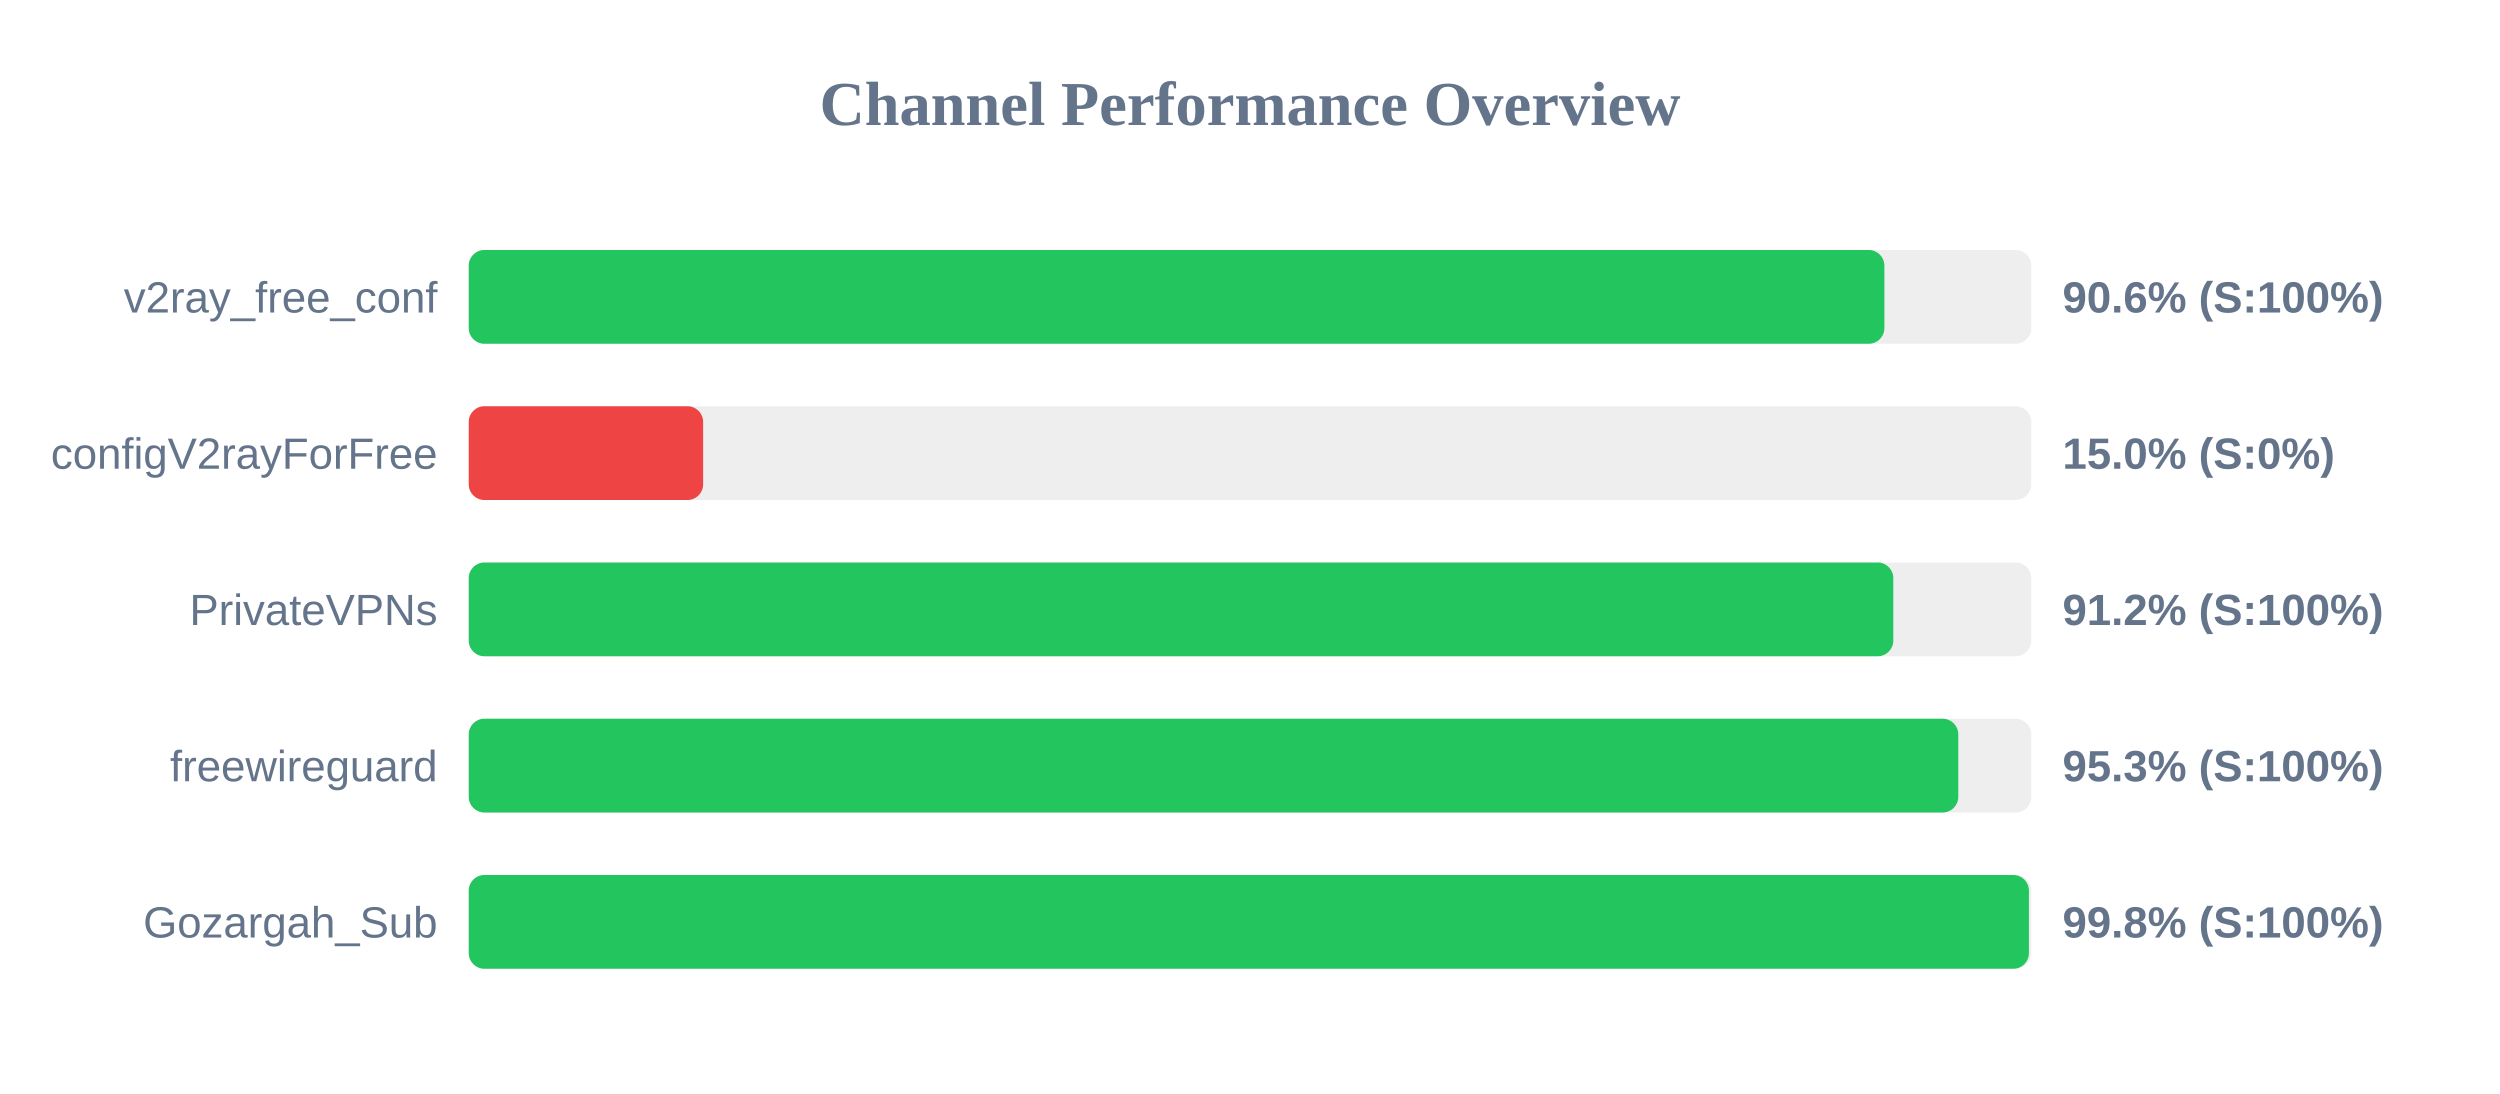
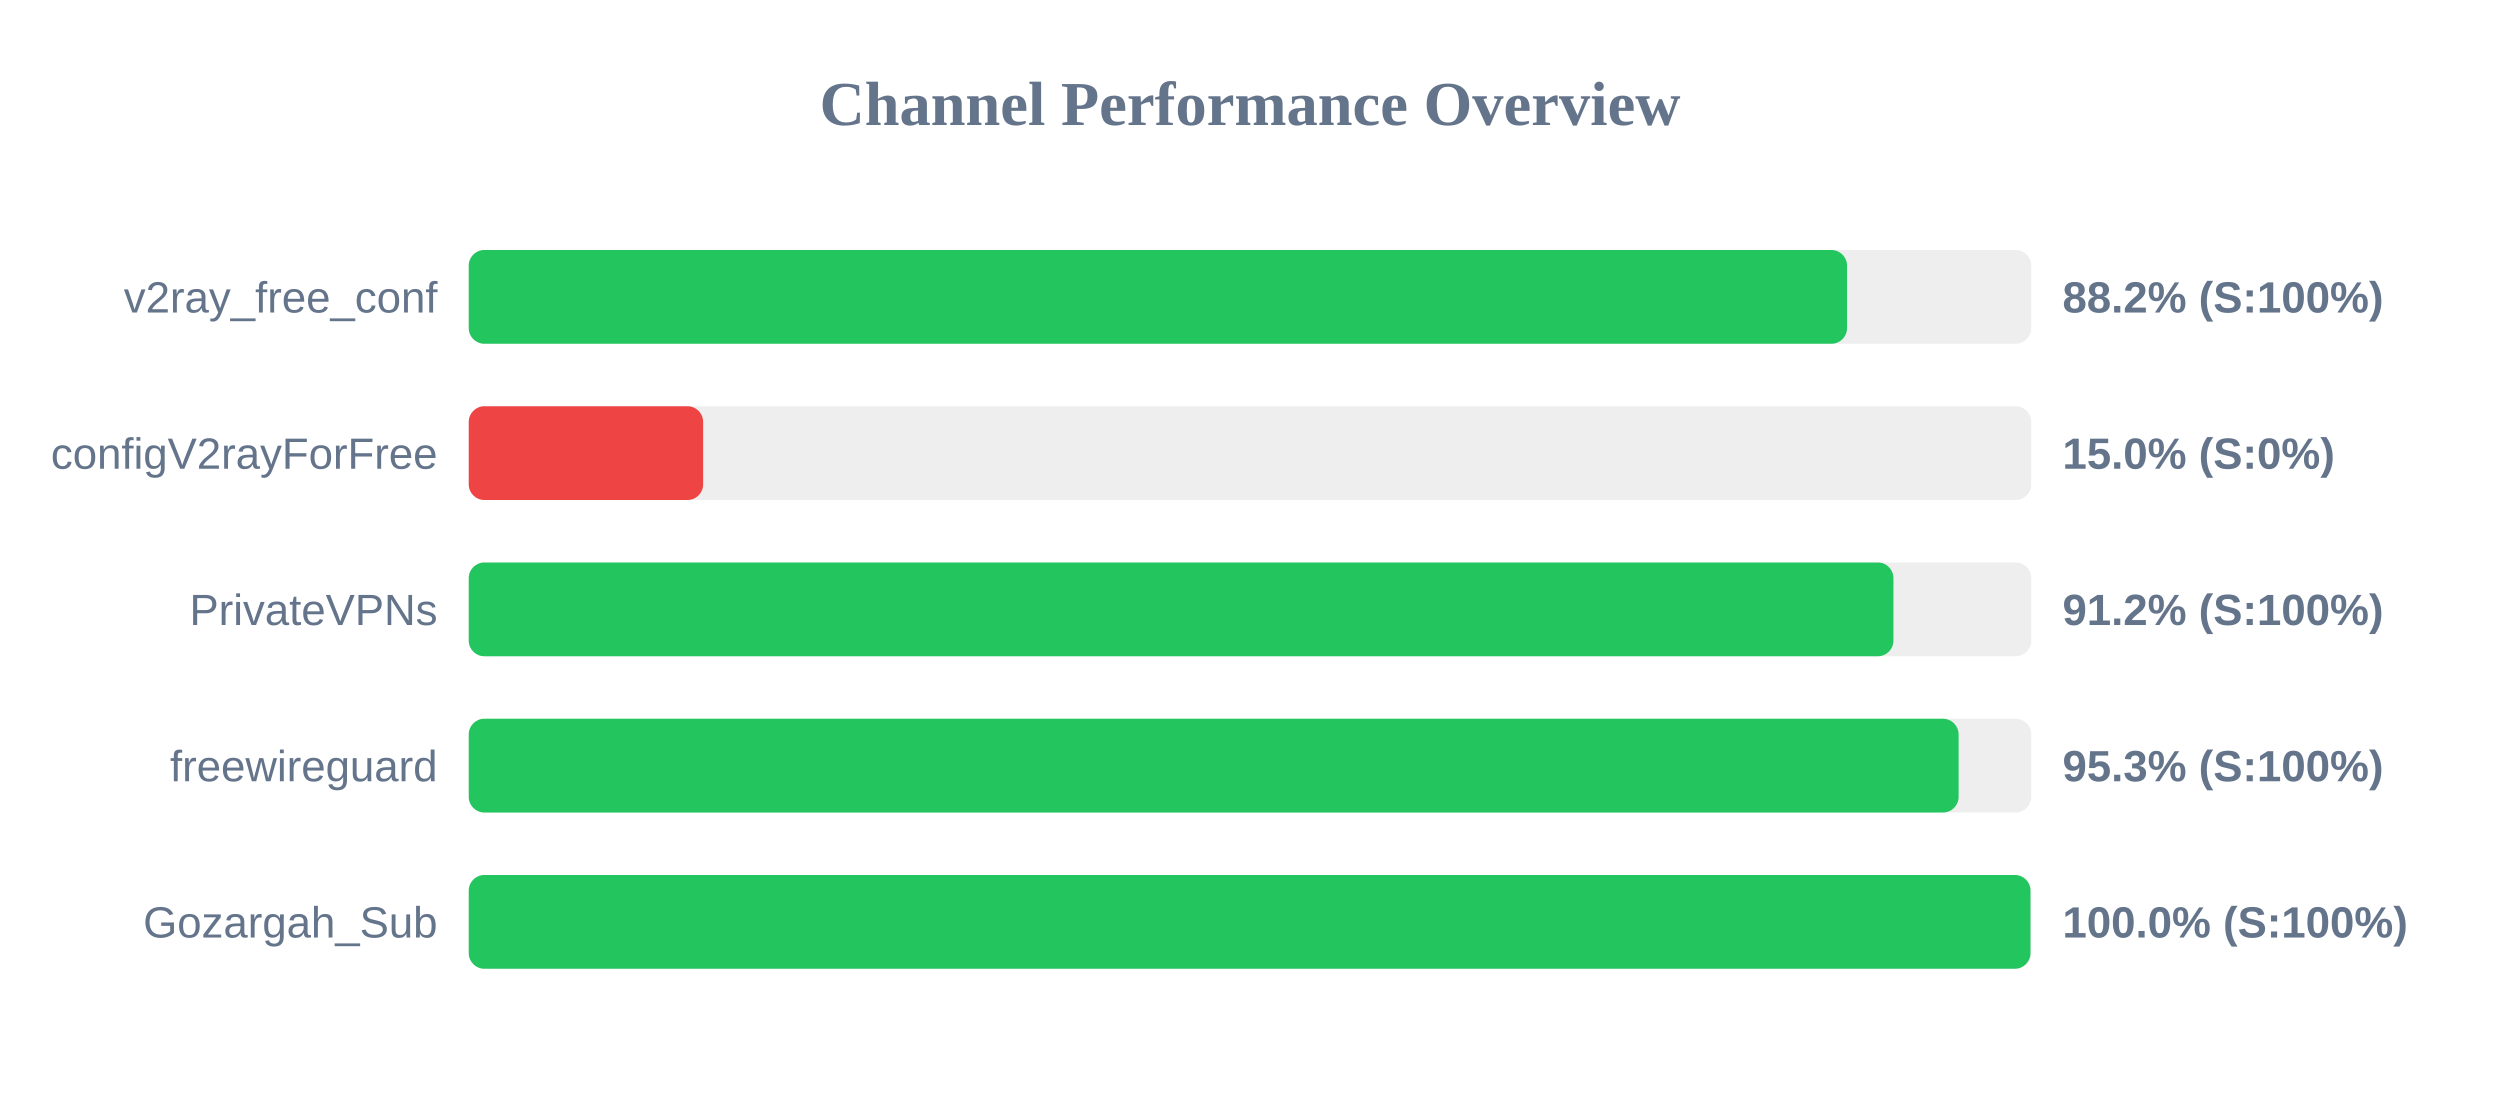
<svg xmlns="http://www.w3.org/2000/svg" width="800" height="350" version="1.1">
  <style>
        .row { font: 14px Arial; fill: #64748b; }
        .score { font: bold 14px Arial; fill: #64748b; }
    </style>
  <text x="400" y="40" text-anchor="middle" font-size="20px" font-weight="bold" fill="#64748b">Channel Performance Overview</text>
  <rect x="150" y="80" width="500" height="30" fill="#eee" rx="5" />
-   <rect x="150" y="80" width="453.0" height="30" fill="#22c55e" rx="5" />
+   <rect x="150" y="80" width="441.05" height="30" fill="#22c55e" rx="5" />
  <text x="140" y="100" text-anchor="end" class="row">v2ray_free_conf</text>
-   <text x="660" y="100" text-anchor="start" class="score">90.6% (S:100%)</text>
+   <text x="660" y="100" text-anchor="start" class="score">88.2% (S:100%)</text>
  <rect x="150" y="130" width="500" height="30" fill="#eee" rx="5" />
  <rect x="150" y="130" width="75.0" height="30" fill="#ef4444" rx="5" />
  <text x="140" y="150" text-anchor="end" class="row">configV2rayForFree</text>
  <text x="660" y="150" text-anchor="start" class="score">15.0% (S:0%)</text>
  <rect x="150" y="180" width="500" height="30" fill="#eee" rx="5" />
-   <rect x="150" y="180" width="455.85" height="30" fill="#22c55e" rx="5" />
+   <rect x="150" y="180" width="455.9" height="30" fill="#22c55e" rx="5" />
  <text x="140" y="200" text-anchor="end" class="row">PrivateVPNs</text>
  <text x="660" y="200" text-anchor="start" class="score">91.2% (S:100%)</text>
  <rect x="150" y="230" width="500" height="30" fill="#eee" rx="5" />
-   <rect x="150" y="230" width="476.65" height="30" fill="#22c55e" rx="5" />
+   <rect x="150" y="230" width="476.75" height="30" fill="#22c55e" rx="5" />
  <text x="140" y="250" text-anchor="end" class="row">freewireguard</text>
  <text x="660" y="250" text-anchor="start" class="score">95.3% (S:100%)</text>
  <rect x="150" y="280" width="500" height="30" fill="#eee" rx="5" />
-   <rect x="150" y="280" width="499.25" height="30" fill="#22c55e" rx="5" />
+   <rect x="150" y="280" width="499.75" height="30" fill="#22c55e" rx="5" />
  <text x="140" y="300" text-anchor="end" class="row">Gozargah_Sub</text>
-   <text x="660" y="300" text-anchor="start" class="score">99.8% (S:100%)</text>
+   <text x="660" y="300" text-anchor="start" class="score">100.0% (S:100%)</text>
</svg>
